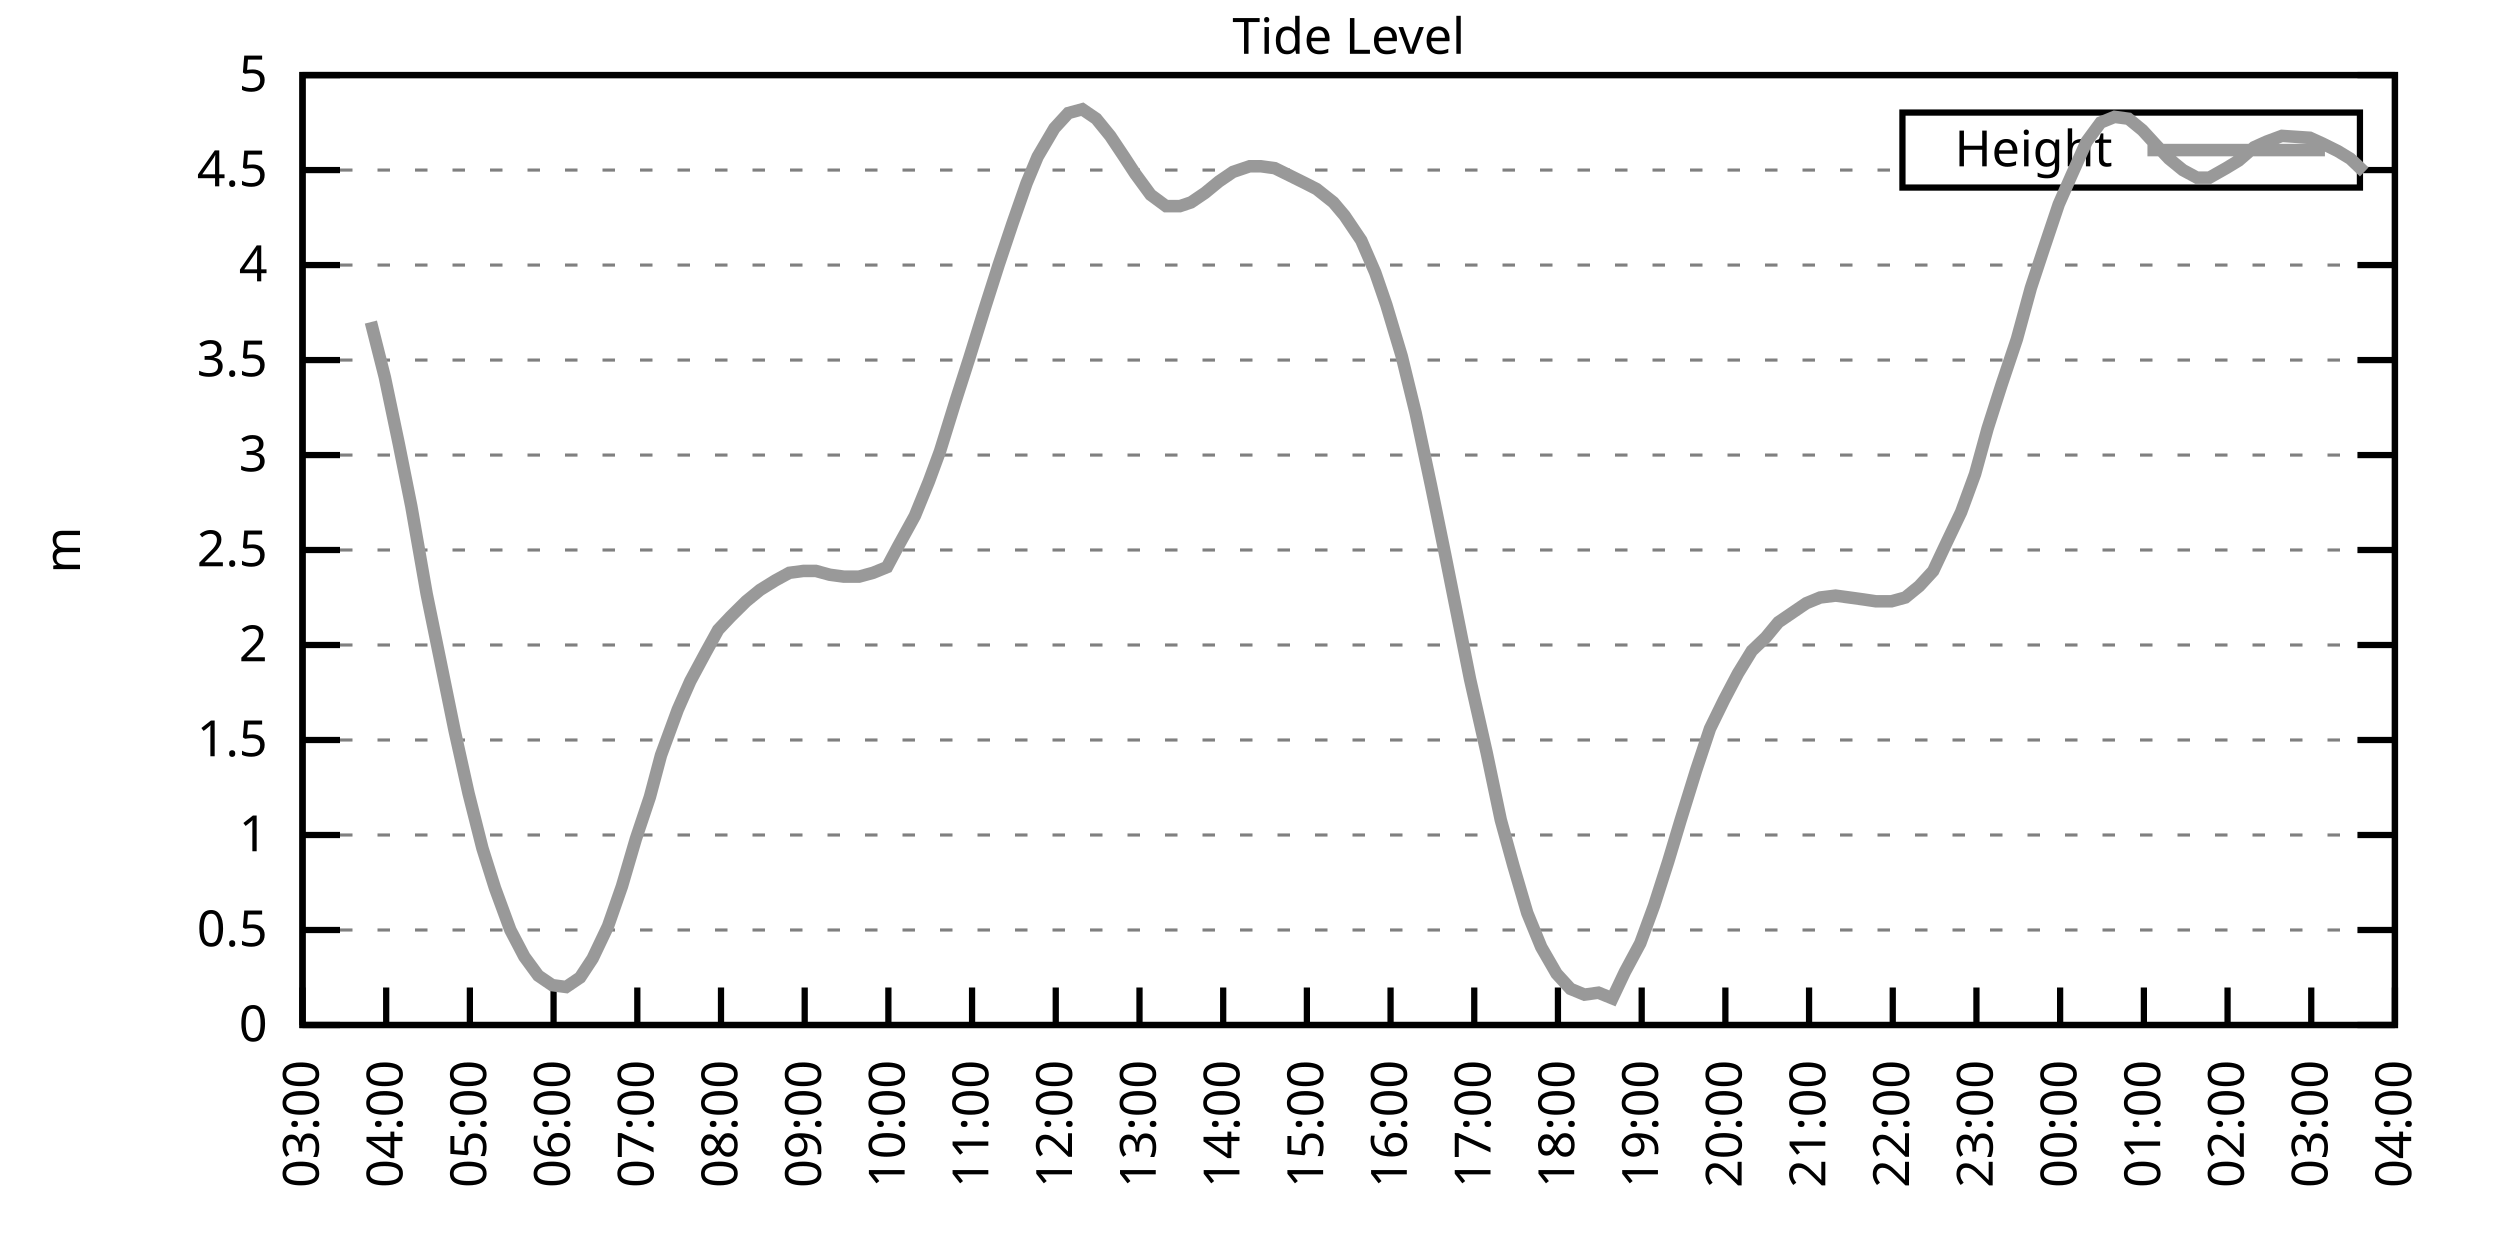
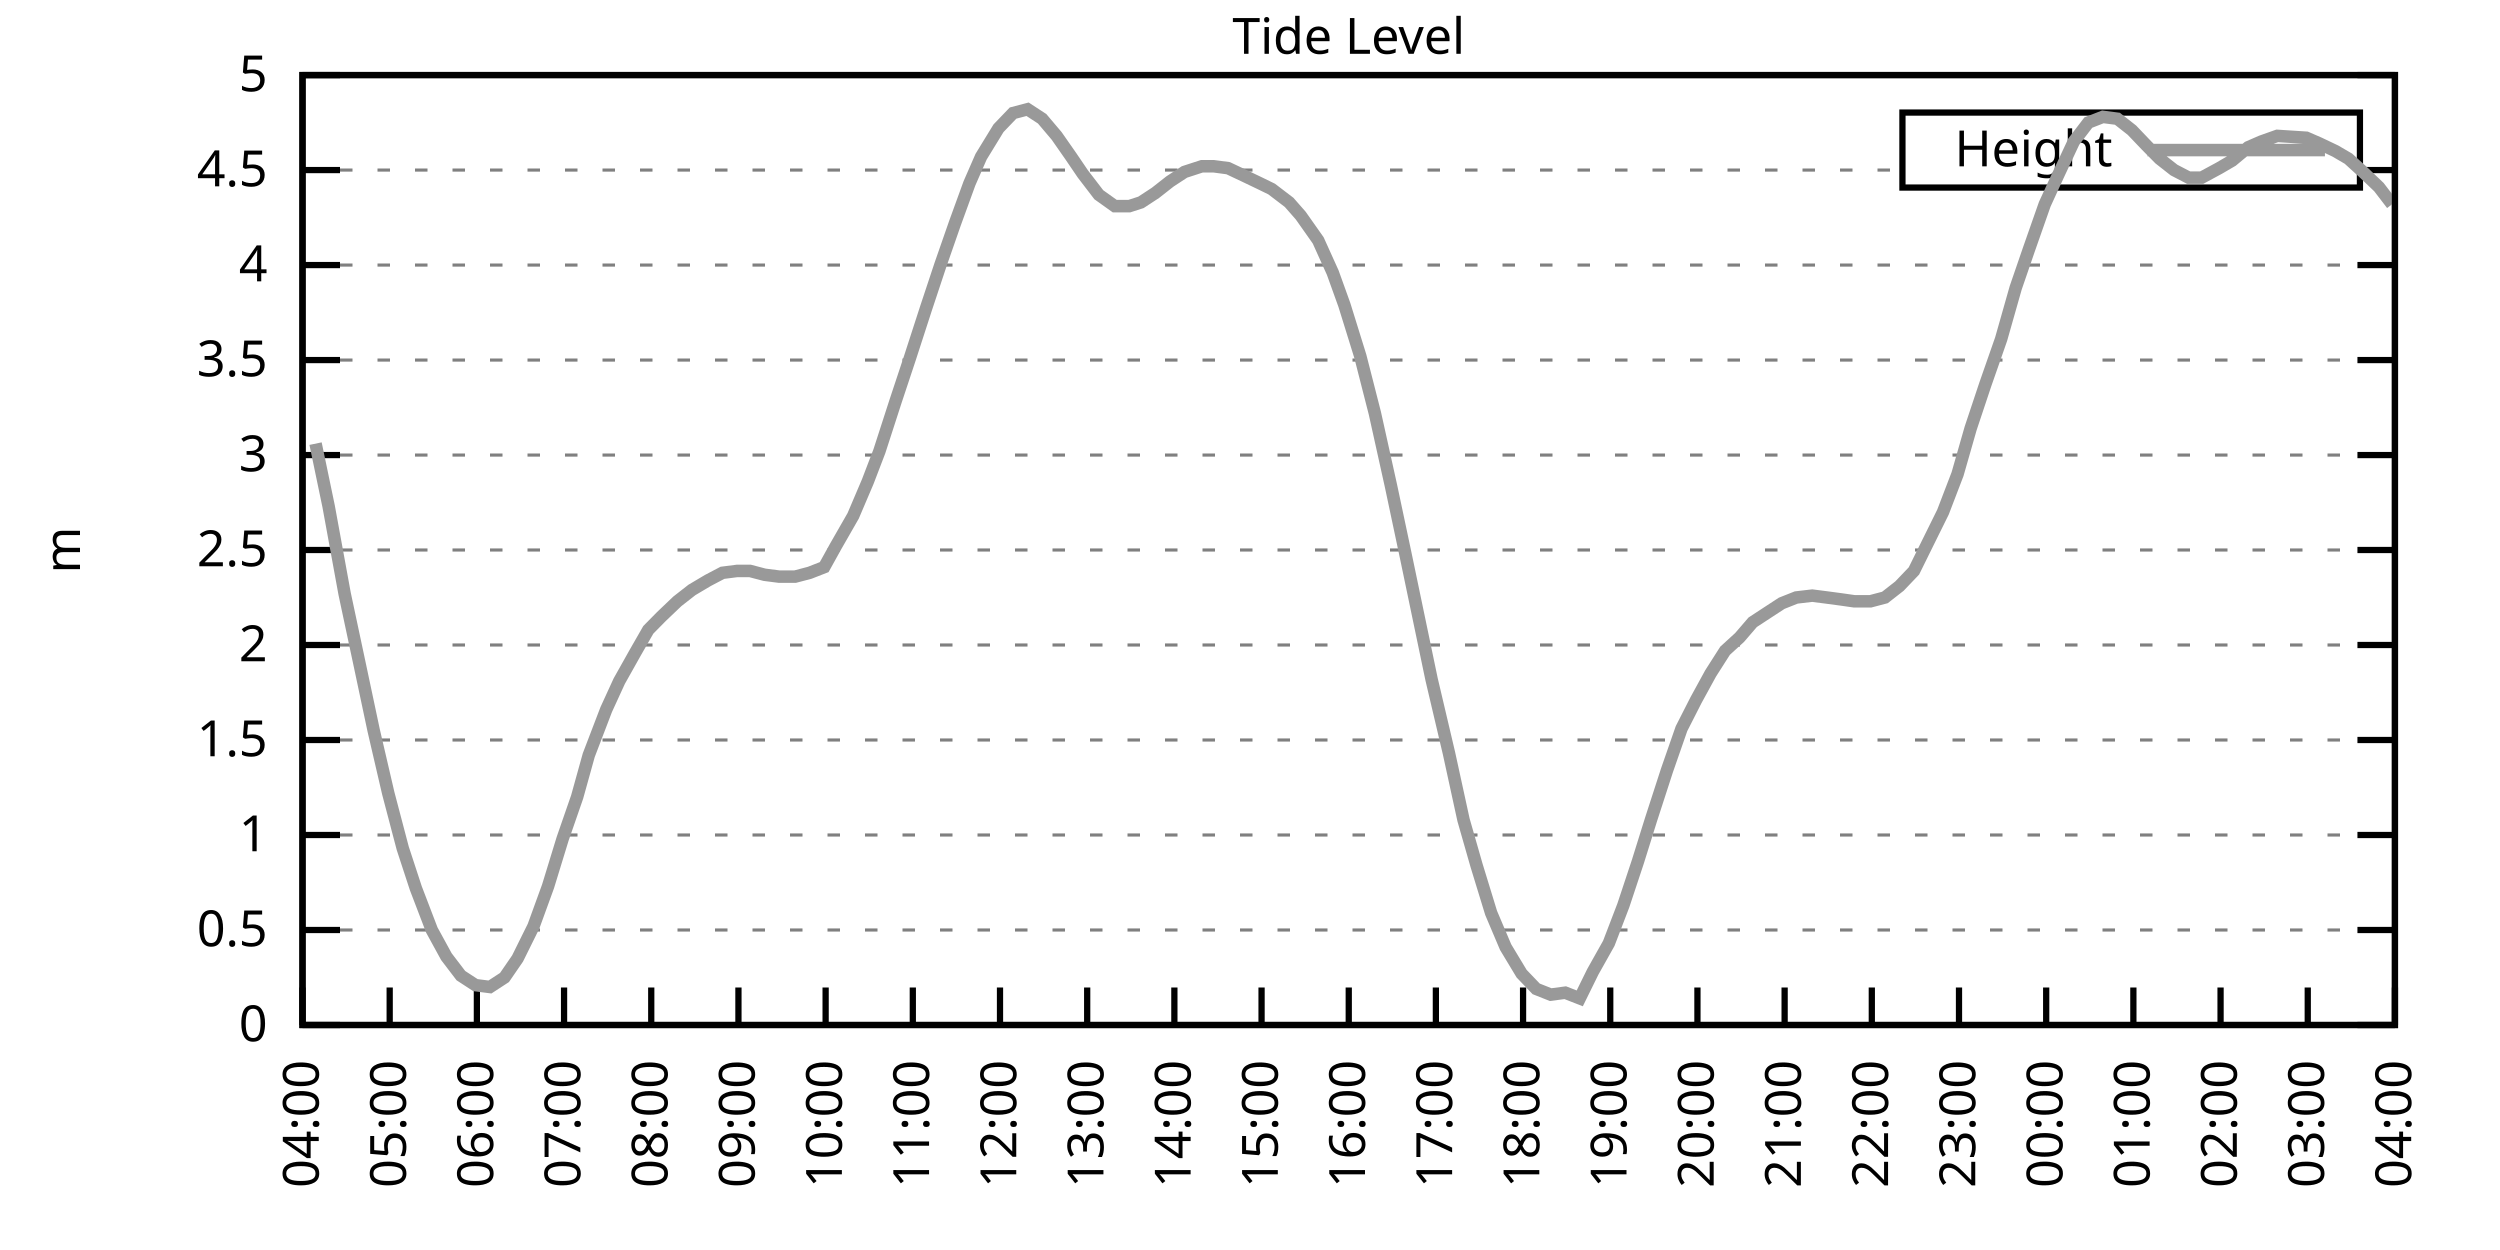
<svg xmlns="http://www.w3.org/2000/svg" xmlns:xlink="http://www.w3.org/1999/xlink" width="400" height="200" viewBox="0 0 400 200">
  <g id="gnuplot_canvas">
    <rect x="0" y="0" width="400" height="200" fill="none" />
    <defs>
      <circle id="gpDot" r="0.5" stroke-width="0.5" stroke="currentColor" />
      <path id="gpPt0" stroke-width="0.333" stroke="currentColor" d="M-1,0 h2 M0,-1 v2" />
      <path id="gpPt1" stroke-width="0.333" stroke="currentColor" d="M-1,-1 L1,1 M1,-1 L-1,1" />
      <path id="gpPt2" stroke-width="0.333" stroke="currentColor" d="M-1,0 L1,0 M0,-1 L0,1 M-1,-1 L1,1 M-1,1 L1,-1" />
      <rect id="gpPt3" stroke-width="0.333" stroke="currentColor" x="-1" y="-1" width="2" height="2" />
      <rect id="gpPt4" stroke-width="0.333" stroke="currentColor" fill="currentColor" x="-1" y="-1" width="2" height="2" />
      <circle id="gpPt5" stroke-width="0.333" stroke="currentColor" cx="0" cy="0" r="1" />
      <use xlink:href="#gpPt5" id="gpPt6" fill="currentColor" stroke="none" />
      <path id="gpPt7" stroke-width="0.333" stroke="currentColor" d="M0,-1.33 L-1.33,0.67 L1.33,0.67 z" />
      <use xlink:href="#gpPt7" id="gpPt8" fill="currentColor" stroke="none" />
      <use xlink:href="#gpPt7" id="gpPt9" stroke="currentColor" transform="rotate(180)" />
      <use xlink:href="#gpPt9" id="gpPt10" fill="currentColor" stroke="none" />
      <use xlink:href="#gpPt3" id="gpPt11" stroke="currentColor" transform="rotate(45)" />
      <use xlink:href="#gpPt11" id="gpPt12" fill="currentColor" stroke="none" />
      <path id="gpPt13" stroke-width="0.333" stroke="currentColor" d="M0,1.330 L1.265,0.411 L0.782,-1.067 L-0.782,-1.076 L-1.265,0.411 z" />
      <use xlink:href="#gpPt13" id="gpPt14" fill="currentColor" stroke="none" />
      <filter id="textbox" filterUnits="objectBoundingBox" x="0" y="0" height="1" width="1">
        <feFlood flood-color="white" flood-opacity="1" result="bgnd" />
        <feComposite in="SourceGraphic" in2="bgnd" operator="atop" />
      </filter>
      <filter id="greybox" filterUnits="objectBoundingBox" x="0" y="0" height="1" width="1">
        <feFlood flood-color="lightgrey" flood-opacity="1" result="grey" />
        <feComposite in="SourceGraphic" in2="grey" operator="atop" />
      </filter>
    </defs>
    <g fill="none" color="white" stroke="currentColor" stroke-width="1.00" stroke-linecap="butt" stroke-linejoin="miter">
</g>
    <g fill="none" color="black" stroke="currentColor" stroke-width="1.00" stroke-linecap="butt" stroke-linejoin="miter">
      <g stroke="none" shape-rendering="crispEdges">
        <polygon fill="rgb(255, 255, 255)" points="48.40,164.00 383.18,164.00 383.18,12.02 48.40,12.02 " />
      </g>
    </g>
    <g fill="none" color="black" stroke="currentColor" stroke-width="1.00" stroke-linecap="butt" stroke-linejoin="miter">
</g>
    <g fill="none" color="black" stroke="black" stroke-width="0.50" stroke-linecap="butt" stroke-linejoin="miter">
</g>
    <g fill="none" color="gray" stroke="currentColor" stroke-width="0.50" stroke-linecap="butt" stroke-linejoin="miter">
      <path stroke="gray" stroke-dasharray="2,4" class="gridline" d="M48.40,164.00 L383.19,164.00  " />
    </g>
    <g fill="none" color="gray" stroke="gray" stroke-width="1.00" stroke-linecap="butt" stroke-linejoin="miter">
</g>
    <g fill="none" color="black" stroke="currentColor" stroke-width="1.00" stroke-linecap="butt" stroke-linejoin="miter">
      <path stroke="black" d="M48.40,164.00 L54.40,164.00 M383.19,164.00 L377.19,164.00  " />
      <g transform="translate(42.80,166.60)" stroke="none" fill="black" font-family="Sans" font-size="8.00" text-anchor="end">
        <text>
          <tspan font-family="Sans"> 0</tspan>
        </text>
      </g>
    </g>
    <g fill="none" color="black" stroke="currentColor" stroke-width="1.00" stroke-linecap="butt" stroke-linejoin="miter">
</g>
    <g fill="none" color="black" stroke="black" stroke-width="0.50" stroke-linecap="butt" stroke-linejoin="miter">
</g>
    <g fill="none" color="gray" stroke="currentColor" stroke-width="0.50" stroke-linecap="butt" stroke-linejoin="miter">
      <path stroke="gray" stroke-dasharray="2,4" class="gridline" d="M48.40,148.80 L383.19,148.80  " />
    </g>
    <g fill="none" color="gray" stroke="gray" stroke-width="1.00" stroke-linecap="butt" stroke-linejoin="miter">
</g>
    <g fill="none" color="black" stroke="currentColor" stroke-width="1.00" stroke-linecap="butt" stroke-linejoin="miter">
      <path stroke="black" d="M48.40,148.80 L54.40,148.80 M383.19,148.80 L377.19,148.80  " />
      <g transform="translate(42.80,151.40)" stroke="none" fill="black" font-family="Sans" font-size="8.00" text-anchor="end">
        <text>
          <tspan font-family="Sans"> 0.5</tspan>
        </text>
      </g>
    </g>
    <g fill="none" color="black" stroke="currentColor" stroke-width="1.00" stroke-linecap="butt" stroke-linejoin="miter">
</g>
    <g fill="none" color="black" stroke="black" stroke-width="0.50" stroke-linecap="butt" stroke-linejoin="miter">
</g>
    <g fill="none" color="gray" stroke="currentColor" stroke-width="0.50" stroke-linecap="butt" stroke-linejoin="miter">
      <path stroke="gray" stroke-dasharray="2,4" class="gridline" d="M48.40,133.60 L383.19,133.60  " />
    </g>
    <g fill="none" color="gray" stroke="gray" stroke-width="1.00" stroke-linecap="butt" stroke-linejoin="miter">
</g>
    <g fill="none" color="black" stroke="currentColor" stroke-width="1.00" stroke-linecap="butt" stroke-linejoin="miter">
      <path stroke="black" d="M48.40,133.60 L54.40,133.60 M383.19,133.60 L377.19,133.60  " />
      <g transform="translate(42.80,136.20)" stroke="none" fill="black" font-family="Sans" font-size="8.00" text-anchor="end">
        <text>
          <tspan font-family="Sans"> 1</tspan>
        </text>
      </g>
    </g>
    <g fill="none" color="black" stroke="currentColor" stroke-width="1.00" stroke-linecap="butt" stroke-linejoin="miter">
</g>
    <g fill="none" color="black" stroke="black" stroke-width="0.50" stroke-linecap="butt" stroke-linejoin="miter">
</g>
    <g fill="none" color="gray" stroke="currentColor" stroke-width="0.50" stroke-linecap="butt" stroke-linejoin="miter">
      <path stroke="gray" stroke-dasharray="2,4" class="gridline" d="M48.40,118.40 L383.19,118.40  " />
    </g>
    <g fill="none" color="gray" stroke="gray" stroke-width="1.00" stroke-linecap="butt" stroke-linejoin="miter">
</g>
    <g fill="none" color="black" stroke="currentColor" stroke-width="1.00" stroke-linecap="butt" stroke-linejoin="miter">
      <path stroke="black" d="M48.40,118.40 L54.40,118.40 M383.19,118.40 L377.19,118.40  " />
      <g transform="translate(42.80,121.00)" stroke="none" fill="black" font-family="Sans" font-size="8.00" text-anchor="end">
        <text>
          <tspan font-family="Sans"> 1.5</tspan>
        </text>
      </g>
    </g>
    <g fill="none" color="black" stroke="currentColor" stroke-width="1.00" stroke-linecap="butt" stroke-linejoin="miter">
</g>
    <g fill="none" color="black" stroke="black" stroke-width="0.50" stroke-linecap="butt" stroke-linejoin="miter">
</g>
    <g fill="none" color="gray" stroke="currentColor" stroke-width="0.50" stroke-linecap="butt" stroke-linejoin="miter">
      <path stroke="gray" stroke-dasharray="2,4" class="gridline" d="M48.40,103.20 L383.19,103.20  " />
    </g>
    <g fill="none" color="gray" stroke="gray" stroke-width="1.00" stroke-linecap="butt" stroke-linejoin="miter">
</g>
    <g fill="none" color="black" stroke="currentColor" stroke-width="1.00" stroke-linecap="butt" stroke-linejoin="miter">
      <path stroke="black" d="M48.40,103.20 L54.40,103.20 M383.19,103.20 L377.19,103.20  " />
      <g transform="translate(42.80,105.80)" stroke="none" fill="black" font-family="Sans" font-size="8.00" text-anchor="end">
        <text>
          <tspan font-family="Sans"> 2</tspan>
        </text>
      </g>
    </g>
    <g fill="none" color="black" stroke="currentColor" stroke-width="1.00" stroke-linecap="butt" stroke-linejoin="miter">
</g>
    <g fill="none" color="black" stroke="black" stroke-width="0.50" stroke-linecap="butt" stroke-linejoin="miter">
</g>
    <g fill="none" color="gray" stroke="currentColor" stroke-width="0.50" stroke-linecap="butt" stroke-linejoin="miter">
      <path stroke="gray" stroke-dasharray="2,4" class="gridline" d="M48.40,88.00 L383.19,88.00  " />
    </g>
    <g fill="none" color="gray" stroke="gray" stroke-width="1.00" stroke-linecap="butt" stroke-linejoin="miter">
</g>
    <g fill="none" color="black" stroke="currentColor" stroke-width="1.00" stroke-linecap="butt" stroke-linejoin="miter">
      <path stroke="black" d="M48.40,88.00 L54.40,88.00 M383.19,88.00 L377.19,88.00  " />
      <g transform="translate(42.80,90.60)" stroke="none" fill="black" font-family="Sans" font-size="8.00" text-anchor="end">
        <text>
          <tspan font-family="Sans"> 2.5</tspan>
        </text>
      </g>
    </g>
    <g fill="none" color="black" stroke="currentColor" stroke-width="1.00" stroke-linecap="butt" stroke-linejoin="miter">
</g>
    <g fill="none" color="black" stroke="black" stroke-width="0.50" stroke-linecap="butt" stroke-linejoin="miter">
</g>
    <g fill="none" color="gray" stroke="currentColor" stroke-width="0.50" stroke-linecap="butt" stroke-linejoin="miter">
      <path stroke="gray" stroke-dasharray="2,4" class="gridline" d="M48.40,72.81 L383.19,72.81  " />
    </g>
    <g fill="none" color="gray" stroke="gray" stroke-width="1.00" stroke-linecap="butt" stroke-linejoin="miter">
</g>
    <g fill="none" color="black" stroke="currentColor" stroke-width="1.00" stroke-linecap="butt" stroke-linejoin="miter">
      <path stroke="black" d="M48.40,72.81 L54.40,72.81 M383.19,72.81 L377.19,72.81  " />
      <g transform="translate(42.80,75.41)" stroke="none" fill="black" font-family="Sans" font-size="8.00" text-anchor="end">
        <text>
          <tspan font-family="Sans"> 3</tspan>
        </text>
      </g>
    </g>
    <g fill="none" color="black" stroke="currentColor" stroke-width="1.00" stroke-linecap="butt" stroke-linejoin="miter">
</g>
    <g fill="none" color="black" stroke="black" stroke-width="0.50" stroke-linecap="butt" stroke-linejoin="miter">
</g>
    <g fill="none" color="gray" stroke="currentColor" stroke-width="0.50" stroke-linecap="butt" stroke-linejoin="miter">
      <path stroke="gray" stroke-dasharray="2,4" class="gridline" d="M48.40,57.61 L383.19,57.61  " />
    </g>
    <g fill="none" color="gray" stroke="gray" stroke-width="1.00" stroke-linecap="butt" stroke-linejoin="miter">
</g>
    <g fill="none" color="black" stroke="currentColor" stroke-width="1.00" stroke-linecap="butt" stroke-linejoin="miter">
      <path stroke="black" d="M48.40,57.61 L54.40,57.61 M383.19,57.61 L377.19,57.61  " />
      <g transform="translate(42.80,60.21)" stroke="none" fill="black" font-family="Sans" font-size="8.00" text-anchor="end">
        <text>
          <tspan font-family="Sans"> 3.5</tspan>
        </text>
      </g>
    </g>
    <g fill="none" color="black" stroke="currentColor" stroke-width="1.00" stroke-linecap="butt" stroke-linejoin="miter">
</g>
    <g fill="none" color="black" stroke="black" stroke-width="0.50" stroke-linecap="butt" stroke-linejoin="miter">
</g>
    <g fill="none" color="gray" stroke="currentColor" stroke-width="0.50" stroke-linecap="butt" stroke-linejoin="miter">
      <path stroke="gray" stroke-dasharray="2,4" class="gridline" d="M48.40,42.41 L383.19,42.41  " />
    </g>
    <g fill="none" color="gray" stroke="gray" stroke-width="1.00" stroke-linecap="butt" stroke-linejoin="miter">
</g>
    <g fill="none" color="black" stroke="currentColor" stroke-width="1.00" stroke-linecap="butt" stroke-linejoin="miter">
      <path stroke="black" d="M48.40,42.41 L54.40,42.41 M383.19,42.41 L377.19,42.41  " />
      <g transform="translate(42.80,45.01)" stroke="none" fill="black" font-family="Sans" font-size="8.00" text-anchor="end">
        <text>
          <tspan font-family="Sans"> 4</tspan>
        </text>
      </g>
    </g>
    <g fill="none" color="black" stroke="currentColor" stroke-width="1.00" stroke-linecap="butt" stroke-linejoin="miter">
</g>
    <g fill="none" color="black" stroke="black" stroke-width="0.50" stroke-linecap="butt" stroke-linejoin="miter">
</g>
    <g fill="none" color="gray" stroke="currentColor" stroke-width="0.50" stroke-linecap="butt" stroke-linejoin="miter">
      <path stroke="gray" stroke-dasharray="2,4" class="gridline" d="M48.40,27.21 L304.39,27.21 M377.59,27.21 L383.19,27.21  " />
    </g>
    <g fill="none" color="gray" stroke="gray" stroke-width="1.00" stroke-linecap="butt" stroke-linejoin="miter">
</g>
    <g fill="none" color="black" stroke="currentColor" stroke-width="1.00" stroke-linecap="butt" stroke-linejoin="miter">
      <path stroke="black" d="M48.40,27.21 L54.40,27.21 M383.19,27.21 L377.19,27.21  " />
      <g transform="translate(42.80,29.81)" stroke="none" fill="black" font-family="Sans" font-size="8.00" text-anchor="end">
        <text>
          <tspan font-family="Sans"> 4.5</tspan>
        </text>
      </g>
    </g>
    <g fill="none" color="black" stroke="currentColor" stroke-width="1.00" stroke-linecap="butt" stroke-linejoin="miter">
</g>
    <g fill="none" color="black" stroke="black" stroke-width="0.50" stroke-linecap="butt" stroke-linejoin="miter">
</g>
    <g fill="none" color="gray" stroke="currentColor" stroke-width="0.50" stroke-linecap="butt" stroke-linejoin="miter">
      <path stroke="gray" stroke-dasharray="2,4" class="gridline" d="M48.40,12.01 L383.19,12.01  " />
    </g>
    <g fill="none" color="gray" stroke="gray" stroke-width="1.00" stroke-linecap="butt" stroke-linejoin="miter">
</g>
    <g fill="none" color="black" stroke="currentColor" stroke-width="1.00" stroke-linecap="butt" stroke-linejoin="miter">
      <path stroke="black" d="M48.40,12.01 L54.40,12.01 M383.19,12.01 L377.19,12.01  " />
      <g transform="translate(42.80,14.61)" stroke="none" fill="black" font-family="Sans" font-size="8.00" text-anchor="end">
        <text>
          <tspan font-family="Sans"> 5</tspan>
        </text>
      </g>
    </g>
    <g fill="none" color="black" stroke="currentColor" stroke-width="1.00" stroke-linecap="butt" stroke-linejoin="miter">
      <path stroke="black" d="M48.40,164.00 L48.40,158.00  " />
      <g transform="translate(51.00,169.60) rotate(270.00)" stroke="none" fill="black" font-family="Sans" font-size="8.00" text-anchor="end">
        <text>
-           <tspan font-family="Sans">03:00</tspan>
-         </text>
-       </g>
-     </g>
-     <g fill="none" color="black" stroke="currentColor" stroke-width="1.00" stroke-linecap="butt" stroke-linejoin="miter">
-       <path stroke="black" d="M61.79,164.00 L61.79,158.00  " />
-       <g transform="translate(64.39,169.60) rotate(270.00)" stroke="none" fill="black" font-family="Sans" font-size="8.00" text-anchor="end">
-         <text>
          <tspan font-family="Sans">04:00</tspan>
        </text>
      </g>
    </g>
    <g fill="none" color="black" stroke="currentColor" stroke-width="1.00" stroke-linecap="butt" stroke-linejoin="miter">
-       <path stroke="black" d="M75.18,164.00 L75.18,158.00  " />
-       <g transform="translate(77.78,169.60) rotate(270.00)" stroke="none" fill="black" font-family="Sans" font-size="8.00" text-anchor="end">
+       <path stroke="black" d="M62.35,164.00 L62.35,158.00  " />
+       <g transform="translate(64.95,169.60) rotate(270.00)" stroke="none" fill="black" font-family="Sans" font-size="8.00" text-anchor="end">
        <text>
          <tspan font-family="Sans">05:00</tspan>
        </text>
      </g>
    </g>
    <g fill="none" color="black" stroke="currentColor" stroke-width="1.00" stroke-linecap="butt" stroke-linejoin="miter">
-       <path stroke="black" d="M88.57,164.00 L88.57,158.00  " />
-       <g transform="translate(91.17,169.60) rotate(270.00)" stroke="none" fill="black" font-family="Sans" font-size="8.00" text-anchor="end">
+       <path stroke="black" d="M76.30,164.00 L76.30,158.00  " />
+       <g transform="translate(78.90,169.60) rotate(270.00)" stroke="none" fill="black" font-family="Sans" font-size="8.00" text-anchor="end">
        <text>
          <tspan font-family="Sans">06:00</tspan>
        </text>
      </g>
    </g>
    <g fill="none" color="black" stroke="currentColor" stroke-width="1.00" stroke-linecap="butt" stroke-linejoin="miter">
-       <path stroke="black" d="M101.97,164.00 L101.97,158.00  " />
-       <g transform="translate(104.57,169.60) rotate(270.00)" stroke="none" fill="black" font-family="Sans" font-size="8.00" text-anchor="end">
+       <path stroke="black" d="M90.25,164.00 L90.25,158.00  " />
+       <g transform="translate(92.85,169.60) rotate(270.00)" stroke="none" fill="black" font-family="Sans" font-size="8.00" text-anchor="end">
        <text>
          <tspan font-family="Sans">07:00</tspan>
        </text>
      </g>
    </g>
    <g fill="none" color="black" stroke="currentColor" stroke-width="1.00" stroke-linecap="butt" stroke-linejoin="miter">
-       <path stroke="black" d="M115.36,164.00 L115.36,158.00  " />
-       <g transform="translate(117.96,169.60) rotate(270.00)" stroke="none" fill="black" font-family="Sans" font-size="8.00" text-anchor="end">
+       <path stroke="black" d="M104.20,164.00 L104.20,158.00  " />
+       <g transform="translate(106.80,169.60) rotate(270.00)" stroke="none" fill="black" font-family="Sans" font-size="8.00" text-anchor="end">
        <text>
          <tspan font-family="Sans">08:00</tspan>
        </text>
      </g>
    </g>
    <g fill="none" color="black" stroke="currentColor" stroke-width="1.00" stroke-linecap="butt" stroke-linejoin="miter">
-       <path stroke="black" d="M128.75,164.00 L128.75,158.00  " />
-       <g transform="translate(131.35,169.60) rotate(270.00)" stroke="none" fill="black" font-family="Sans" font-size="8.00" text-anchor="end">
+       <path stroke="black" d="M118.15,164.00 L118.15,158.00  " />
+       <g transform="translate(120.75,169.60) rotate(270.00)" stroke="none" fill="black" font-family="Sans" font-size="8.00" text-anchor="end">
        <text>
          <tspan font-family="Sans">09:00</tspan>
        </text>
      </g>
    </g>
    <g fill="none" color="black" stroke="currentColor" stroke-width="1.00" stroke-linecap="butt" stroke-linejoin="miter">
-       <path stroke="black" d="M142.14,164.00 L142.14,158.00  " />
-       <g transform="translate(144.74,169.60) rotate(270.00)" stroke="none" fill="black" font-family="Sans" font-size="8.00" text-anchor="end">
+       <path stroke="black" d="M132.10,164.00 L132.10,158.00  " />
+       <g transform="translate(134.70,169.60) rotate(270.00)" stroke="none" fill="black" font-family="Sans" font-size="8.00" text-anchor="end">
        <text>
          <tspan font-family="Sans">10:00</tspan>
        </text>
      </g>
    </g>
    <g fill="none" color="black" stroke="currentColor" stroke-width="1.00" stroke-linecap="butt" stroke-linejoin="miter">
-       <path stroke="black" d="M155.53,164.00 L155.53,158.00  " />
-       <g transform="translate(158.13,169.60) rotate(270.00)" stroke="none" fill="black" font-family="Sans" font-size="8.00" text-anchor="end">
+       <path stroke="black" d="M146.05,164.00 L146.05,158.00  " />
+       <g transform="translate(148.65,169.60) rotate(270.00)" stroke="none" fill="black" font-family="Sans" font-size="8.00" text-anchor="end">
        <text>
          <tspan font-family="Sans">11:00</tspan>
        </text>
      </g>
    </g>
    <g fill="none" color="black" stroke="currentColor" stroke-width="1.00" stroke-linecap="butt" stroke-linejoin="miter">
-       <path stroke="black" d="M168.92,164.00 L168.92,158.00  " />
-       <g transform="translate(171.52,169.60) rotate(270.00)" stroke="none" fill="black" font-family="Sans" font-size="8.00" text-anchor="end">
+       <path stroke="black" d="M160.00,164.00 L160.00,158.00  " />
+       <g transform="translate(162.60,169.60) rotate(270.00)" stroke="none" fill="black" font-family="Sans" font-size="8.00" text-anchor="end">
        <text>
          <tspan font-family="Sans">12:00</tspan>
        </text>
      </g>
    </g>
    <g fill="none" color="black" stroke="currentColor" stroke-width="1.00" stroke-linecap="butt" stroke-linejoin="miter">
-       <path stroke="black" d="M182.32,164.00 L182.32,158.00  " />
-       <g transform="translate(184.92,169.60) rotate(270.00)" stroke="none" fill="black" font-family="Sans" font-size="8.00" text-anchor="end">
+       <path stroke="black" d="M173.95,164.00 L173.95,158.00  " />
+       <g transform="translate(176.55,169.60) rotate(270.00)" stroke="none" fill="black" font-family="Sans" font-size="8.00" text-anchor="end">
        <text>
          <tspan font-family="Sans">13:00</tspan>
        </text>
      </g>
    </g>
    <g fill="none" color="black" stroke="currentColor" stroke-width="1.00" stroke-linecap="butt" stroke-linejoin="miter">
-       <path stroke="black" d="M195.71,164.00 L195.71,158.00  " />
-       <g transform="translate(198.31,169.60) rotate(270.00)" stroke="none" fill="black" font-family="Sans" font-size="8.00" text-anchor="end">
+       <path stroke="black" d="M187.90,164.00 L187.90,158.00  " />
+       <g transform="translate(190.50,169.60) rotate(270.00)" stroke="none" fill="black" font-family="Sans" font-size="8.00" text-anchor="end">
        <text>
          <tspan font-family="Sans">14:00</tspan>
        </text>
      </g>
    </g>
    <g fill="none" color="black" stroke="currentColor" stroke-width="1.00" stroke-linecap="butt" stroke-linejoin="miter">
-       <path stroke="black" d="M209.10,164.00 L209.10,158.00  " />
-       <g transform="translate(211.70,169.60) rotate(270.00)" stroke="none" fill="black" font-family="Sans" font-size="8.00" text-anchor="end">
+       <path stroke="black" d="M201.85,164.00 L201.85,158.00  " />
+       <g transform="translate(204.45,169.60) rotate(270.00)" stroke="none" fill="black" font-family="Sans" font-size="8.00" text-anchor="end">
        <text>
          <tspan font-family="Sans">15:00</tspan>
        </text>
      </g>
    </g>
    <g fill="none" color="black" stroke="currentColor" stroke-width="1.00" stroke-linecap="butt" stroke-linejoin="miter">
-       <path stroke="black" d="M222.49,164.00 L222.49,158.00  " />
-       <g transform="translate(225.09,169.60) rotate(270.00)" stroke="none" fill="black" font-family="Sans" font-size="8.00" text-anchor="end">
+       <path stroke="black" d="M215.80,164.00 L215.80,158.00  " />
+       <g transform="translate(218.40,169.60) rotate(270.00)" stroke="none" fill="black" font-family="Sans" font-size="8.00" text-anchor="end">
        <text>
          <tspan font-family="Sans">16:00</tspan>
        </text>
      </g>
    </g>
    <g fill="none" color="black" stroke="currentColor" stroke-width="1.00" stroke-linecap="butt" stroke-linejoin="miter">
-       <path stroke="black" d="M235.88,164.00 L235.88,158.00  " />
-       <g transform="translate(238.48,169.60) rotate(270.00)" stroke="none" fill="black" font-family="Sans" font-size="8.00" text-anchor="end">
+       <path stroke="black" d="M229.74,164.00 L229.74,158.00  " />
+       <g transform="translate(232.34,169.60) rotate(270.00)" stroke="none" fill="black" font-family="Sans" font-size="8.00" text-anchor="end">
        <text>
          <tspan font-family="Sans">17:00</tspan>
        </text>
      </g>
    </g>
    <g fill="none" color="black" stroke="currentColor" stroke-width="1.00" stroke-linecap="butt" stroke-linejoin="miter">
-       <path stroke="black" d="M249.27,164.00 L249.27,158.00  " />
-       <g transform="translate(251.87,169.60) rotate(270.00)" stroke="none" fill="black" font-family="Sans" font-size="8.00" text-anchor="end">
+       <path stroke="black" d="M243.69,164.00 L243.69,158.00  " />
+       <g transform="translate(246.29,169.60) rotate(270.00)" stroke="none" fill="black" font-family="Sans" font-size="8.00" text-anchor="end">
        <text>
          <tspan font-family="Sans">18:00</tspan>
        </text>
      </g>
    </g>
    <g fill="none" color="black" stroke="currentColor" stroke-width="1.00" stroke-linecap="butt" stroke-linejoin="miter">
-       <path stroke="black" d="M262.67,164.00 L262.67,158.00  " />
-       <g transform="translate(265.27,169.60) rotate(270.00)" stroke="none" fill="black" font-family="Sans" font-size="8.00" text-anchor="end">
+       <path stroke="black" d="M257.64,164.00 L257.64,158.00  " />
+       <g transform="translate(260.24,169.60) rotate(270.00)" stroke="none" fill="black" font-family="Sans" font-size="8.00" text-anchor="end">
        <text>
          <tspan font-family="Sans">19:00</tspan>
        </text>
      </g>
    </g>
    <g fill="none" color="black" stroke="currentColor" stroke-width="1.00" stroke-linecap="butt" stroke-linejoin="miter">
-       <path stroke="black" d="M276.06,164.00 L276.06,158.00  " />
-       <g transform="translate(278.66,169.60) rotate(270.00)" stroke="none" fill="black" font-family="Sans" font-size="8.00" text-anchor="end">
+       <path stroke="black" d="M271.59,164.00 L271.59,158.00  " />
+       <g transform="translate(274.19,169.60) rotate(270.00)" stroke="none" fill="black" font-family="Sans" font-size="8.00" text-anchor="end">
        <text>
          <tspan font-family="Sans">20:00</tspan>
        </text>
      </g>
    </g>
    <g fill="none" color="black" stroke="currentColor" stroke-width="1.00" stroke-linecap="butt" stroke-linejoin="miter">
-       <path stroke="black" d="M289.45,164.00 L289.45,158.00  " />
-       <g transform="translate(292.05,169.60) rotate(270.00)" stroke="none" fill="black" font-family="Sans" font-size="8.00" text-anchor="end">
+       <path stroke="black" d="M285.54,164.00 L285.54,158.00  " />
+       <g transform="translate(288.14,169.60) rotate(270.00)" stroke="none" fill="black" font-family="Sans" font-size="8.00" text-anchor="end">
        <text>
          <tspan font-family="Sans">21:00</tspan>
        </text>
      </g>
    </g>
    <g fill="none" color="black" stroke="currentColor" stroke-width="1.00" stroke-linecap="butt" stroke-linejoin="miter">
-       <path stroke="black" d="M302.84,164.00 L302.84,158.00  " />
-       <g transform="translate(305.44,169.60) rotate(270.00)" stroke="none" fill="black" font-family="Sans" font-size="8.00" text-anchor="end">
+       <path stroke="black" d="M299.49,164.00 L299.49,158.00  " />
+       <g transform="translate(302.09,169.60) rotate(270.00)" stroke="none" fill="black" font-family="Sans" font-size="8.00" text-anchor="end">
        <text>
          <tspan font-family="Sans">22:00</tspan>
        </text>
      </g>
    </g>
    <g fill="none" color="black" stroke="currentColor" stroke-width="1.00" stroke-linecap="butt" stroke-linejoin="miter">
-       <path stroke="black" d="M316.23,164.00 L316.23,158.00  " />
-       <g transform="translate(318.83,169.60) rotate(270.00)" stroke="none" fill="black" font-family="Sans" font-size="8.00" text-anchor="end">
+       <path stroke="black" d="M313.44,164.00 L313.44,158.00  " />
+       <g transform="translate(316.04,169.60) rotate(270.00)" stroke="none" fill="black" font-family="Sans" font-size="8.00" text-anchor="end">
        <text>
          <tspan font-family="Sans">23:00</tspan>
        </text>
      </g>
    </g>
    <g fill="none" color="black" stroke="currentColor" stroke-width="1.00" stroke-linecap="butt" stroke-linejoin="miter">
-       <path stroke="black" d="M329.62,164.00 L329.62,158.00  " />
-       <g transform="translate(332.22,169.60) rotate(270.00)" stroke="none" fill="black" font-family="Sans" font-size="8.00" text-anchor="end">
+       <path stroke="black" d="M327.39,164.00 L327.39,158.00  " />
+       <g transform="translate(329.99,169.60) rotate(270.00)" stroke="none" fill="black" font-family="Sans" font-size="8.00" text-anchor="end">
        <text>
          <tspan font-family="Sans">00:00</tspan>
        </text>
      </g>
    </g>
    <g fill="none" color="black" stroke="currentColor" stroke-width="1.00" stroke-linecap="butt" stroke-linejoin="miter">
-       <path stroke="black" d="M343.02,164.00 L343.02,158.00  " />
-       <g transform="translate(345.62,169.60) rotate(270.00)" stroke="none" fill="black" font-family="Sans" font-size="8.00" text-anchor="end">
+       <path stroke="black" d="M341.34,164.00 L341.34,158.00  " />
+       <g transform="translate(343.94,169.60) rotate(270.00)" stroke="none" fill="black" font-family="Sans" font-size="8.00" text-anchor="end">
        <text>
          <tspan font-family="Sans">01:00</tspan>
        </text>
      </g>
    </g>
    <g fill="none" color="black" stroke="currentColor" stroke-width="1.00" stroke-linecap="butt" stroke-linejoin="miter">
-       <path stroke="black" d="M356.41,164.00 L356.41,158.00  " />
-       <g transform="translate(359.01,169.60) rotate(270.00)" stroke="none" fill="black" font-family="Sans" font-size="8.00" text-anchor="end">
+       <path stroke="black" d="M355.29,164.00 L355.29,158.00  " />
+       <g transform="translate(357.89,169.60) rotate(270.00)" stroke="none" fill="black" font-family="Sans" font-size="8.00" text-anchor="end">
        <text>
          <tspan font-family="Sans">02:00</tspan>
        </text>
      </g>
    </g>
    <g fill="none" color="black" stroke="currentColor" stroke-width="1.00" stroke-linecap="butt" stroke-linejoin="miter">
-       <path stroke="black" d="M369.80,164.00 L369.80,158.00  " />
-       <g transform="translate(372.40,169.60) rotate(270.00)" stroke="none" fill="black" font-family="Sans" font-size="8.00" text-anchor="end">
+       <path stroke="black" d="M369.24,164.00 L369.24,158.00  " />
+       <g transform="translate(371.84,169.60) rotate(270.00)" stroke="none" fill="black" font-family="Sans" font-size="8.00" text-anchor="end">
        <text>
          <tspan font-family="Sans">03:00</tspan>
        </text>
      </g>
    </g>
    <g fill="none" color="black" stroke="currentColor" stroke-width="1.00" stroke-linecap="butt" stroke-linejoin="miter">
      <path stroke="black" d="M383.19,164.00 L383.19,158.00  " />
      <g transform="translate(385.79,169.60) rotate(270.00)" stroke="none" fill="black" font-family="Sans" font-size="8.00" text-anchor="end">
        <text>
          <tspan font-family="Sans">04:00</tspan>
        </text>
      </g>
    </g>
    <g fill="none" color="black" stroke="currentColor" stroke-width="1.00" stroke-linecap="butt" stroke-linejoin="miter">
</g>
    <g fill="none" color="black" stroke="currentColor" stroke-width="1.00" stroke-linecap="butt" stroke-linejoin="miter">
      <path stroke="black" d="M48.40,12.01 L48.40,164.00 L383.19,164.00 L383.19,12.01 L48.40,12.01 Z  " />
    </g>
    <g fill="none" color="black" stroke="currentColor" stroke-width="1.00" stroke-linecap="butt" stroke-linejoin="miter">
</g>
    <g fill="none" color="black" stroke="currentColor" stroke-width="1.00" stroke-linecap="butt" stroke-linejoin="miter">
      <path stroke="black" d="M304.39,30.01 L304.39,18.01 L377.59,18.01 L377.59,30.01 L304.39,30.01 Z  " />
    </g>
    <g id="Tide_level_plot_1">
      <g fill="none" color="white" stroke="black" stroke-width="2.00" stroke-linecap="butt" stroke-linejoin="miter">
</g>
      <g fill="none" color="black" stroke="currentColor" stroke-width="2.00" stroke-linecap="butt" stroke-linejoin="miter">
        <g transform="translate(337.99,26.61)" stroke="none" fill="black" font-family="Sans" font-size="8.00" text-anchor="end">
          <text>
            <tspan font-family="Sans">Height</tspan>
          </text>
        </g>
      </g>
      <g fill="none" color="black" stroke="currentColor" stroke-width="2.00" stroke-linecap="butt" stroke-linejoin="miter">
-         <path stroke="rgb(153, 153, 153)" d="M343.59,24.01 L371.99,24.01 M59.34,51.53 L61.57,60.34 L63.80,70.98 L65.81,81.01 L68.26,95.00 L70.50,105.94   L72.73,116.88 L74.96,126.91 L77.19,135.73 L79.20,142.11 L81.66,148.80 L83.89,153.06 L86.12,156.10 L88.35,157.62   L90.58,157.92 L92.82,156.40 L94.82,153.36 L97.28,148.19 L99.51,141.81 L101.74,134.21 L103.98,127.52 L105.76,120.83   L108.44,113.54 L110.45,108.98 L112.90,104.42 L114.91,100.77 L116.92,98.64 L119.38,96.21 L121.61,94.39 L124.06,92.87   L126.29,91.65 L128.53,91.35 L130.54,91.35 L132.77,91.96 L135.00,92.26 L137.45,92.26 L139.69,91.65 L141.92,90.74   L143.70,87.40 L146.38,82.53 L148.61,77.06 L150.40,72.20 L152.85,64.29 L155.09,57.30 L157.54,49.40 L159.77,42.41   L162.01,35.72 L164.24,29.34 L166.02,25.08 L168.70,20.52 L170.93,18.09 L173.17,17.48 L175.40,19.00 L177.63,21.74   L179.86,25.08 L181.65,27.82 L184.10,31.16 L186.56,32.98 L188.79,32.98 L190.57,32.38 L192.81,30.86 L195.04,29.03   L197.27,27.51 L199.95,26.60 L201.73,26.60 L203.97,26.91 L206.42,28.12 L208.88,29.34 L210.66,30.25 L213.34,32.38   L215.13,34.50 L217.80,38.46 L220.04,43.62 L221.82,48.79 L224.28,57.00 L226.51,66.12 L228.96,77.67 L231.20,88.61   L235.21,108.68 L237.89,120.53 L240.12,131.17 L242.13,138.47 L244.36,146.07 L246.60,151.54 L249.05,155.79 L251.28,158.22   L253.51,159.14 L255.75,158.83 L257.98,159.74 L259.99,155.49 L262.44,150.93 L264.67,144.85 L266.91,137.86 L268.92,131.17   L271.37,123.27 L273.60,116.58 L275.83,112.02 L278.07,107.76 L280.30,104.12 L282.53,101.99 L284.54,99.56 L286.77,98.04   L289.00,96.52 L291.23,95.60 L293.69,95.30 L295.92,95.60 L298.15,95.91 L300.16,96.21 L302.62,96.21 L304.85,95.60   L307.08,93.78 L309.31,91.35 L311.32,87.09 L313.78,81.93 L316.01,75.85 L318.02,68.55 L320.25,61.56 L322.70,54.26   L324.94,46.06 L326.95,39.98 L329.40,32.68 L331.41,28.12 L333.86,22.65 L336.10,19.61 L338.33,18.70 L340.56,19.00   L342.79,20.83 L345.02,23.26 L347.03,25.39 L349.26,27.21 L351.50,28.42 L353.51,28.42 L356.18,26.91 L358.19,25.69   L360.65,23.56 L362.66,22.65 L365.11,21.74 L369.58,22.04 L371.58,22.95 L374.04,24.17 L376.05,25.39 L378.28,27.51    " />
+         <path stroke="rgb(153, 153, 153)" d="M343.59,24.01 L371.99,24.01 M50.49,70.98 L52.58,81.01 L55.14,95.00 L57.47,105.94 L59.79,116.88 L62.12,126.91   L64.44,135.73 L66.53,142.11 L69.09,148.80 L71.42,153.06 L73.74,156.10 L76.07,157.62 L78.39,157.92 L80.72,156.40   L82.81,153.36 L85.37,148.19 L87.69,141.81 L90.02,134.21 L92.34,127.52 L94.20,120.83 L96.99,113.54 L99.08,108.98   L101.64,104.42 L103.73,100.77 L105.83,98.64 L108.38,96.21 L110.71,94.39 L113.27,92.87 L115.59,91.65 L117.92,91.35   L120.01,91.35 L122.33,91.96 L124.66,92.26 L127.22,92.26 L129.54,91.65 L131.87,90.74 L133.72,87.40 L136.51,82.53   L138.84,77.06 L140.70,72.20 L143.26,64.29 L145.58,57.30 L148.14,49.40 L150.46,42.41 L152.79,35.72 L155.11,29.34   L156.97,25.08 L159.76,20.52 L162.09,18.09 L164.41,17.48 L166.74,19.00 L169.06,21.74 L171.39,25.08 L173.25,27.82   L175.81,31.16 L178.36,32.98 L180.69,32.98 L182.55,32.38 L184.87,30.86 L187.20,29.03 L189.52,27.51 L192.31,26.60   L194.17,26.60 L196.50,26.91 L199.06,28.12 L201.61,29.34 L203.47,30.25 L206.26,32.38 L208.12,34.50 L210.91,38.46   L213.24,43.62 L215.10,48.79 L217.65,57.00 L219.98,66.12 L222.54,77.67 L224.86,88.61 L229.05,108.68 L231.84,120.53   L234.16,131.17 L236.25,138.47 L238.58,146.07 L240.90,151.54 L243.46,155.79 L245.79,158.22 L248.11,159.14 L250.44,158.83   L252.76,159.74 L254.85,155.49 L257.41,150.93 L259.74,144.85 L262.06,137.86 L264.15,131.17 L266.71,123.27 L269.04,116.58   L271.36,112.02 L273.69,107.76 L276.01,104.12 L278.34,101.99 L280.43,99.56 L282.75,98.04 L285.08,96.52 L287.40,95.60   L289.96,95.30 L292.29,95.60 L294.61,95.91 L296.70,96.21 L299.26,96.21 L301.58,95.60 L303.91,93.78 L306.23,91.35   L308.33,87.09 L310.88,81.93 L313.21,75.85 L315.30,68.55 L317.63,61.56 L320.18,54.26 L322.51,46.06 L324.60,39.98   L327.16,32.68 L329.25,28.12 L331.81,22.65 L334.13,19.61 L336.46,18.70 L338.78,19.00 L341.11,20.83 L343.43,23.26   L345.53,25.39 L347.85,27.21 L350.18,28.42 L352.27,28.42 L355.06,26.91 L357.15,25.69 L359.71,23.56 L361.80,22.65   L364.36,21.74 L369.01,22.04 L371.10,22.95 L373.66,24.17 L375.75,25.39 L378.08,27.51 L380.63,29.94 L382.73,32.68    " />
      </g>
    </g>
    <g fill="none" color="black" stroke="currentColor" stroke-width="2.00" stroke-linecap="butt" stroke-linejoin="miter">
</g>
    <g fill="none" color="black" stroke="black" stroke-width="1.00" stroke-linecap="butt" stroke-linejoin="miter">
</g>
    <g fill="none" color="black" stroke="currentColor" stroke-width="1.00" stroke-linecap="butt" stroke-linejoin="miter">
      <path stroke="black" d="M48.40,12.01 L48.40,164.00 L383.19,164.00 L383.19,12.01 L48.40,12.01 Z  " />
      <g transform="translate(12.80,88.01) rotate(270.00)" stroke="none" fill="black" font-family="Sans" font-size="8.00" text-anchor="middle">
        <text>
          <tspan font-family="Sans">m</tspan>
        </text>
      </g>
    </g>
    <g fill="none" color="black" stroke="currentColor" stroke-width="1.00" stroke-linecap="butt" stroke-linejoin="miter">
</g>
    <g fill="none" color="black" stroke="currentColor" stroke-width="1.00" stroke-linecap="butt" stroke-linejoin="miter">
      <g transform="translate(215.79,8.61)" stroke="none" fill="black" font-family="Sans" font-size="8.00" text-anchor="middle">
        <text>
          <tspan font-family="Sans">Tide Level</tspan>
        </text>
      </g>
    </g>
    <g fill="none" color="black" stroke="currentColor" stroke-width="1.00" stroke-linecap="butt" stroke-linejoin="miter">
</g>
  </g>
</svg>
